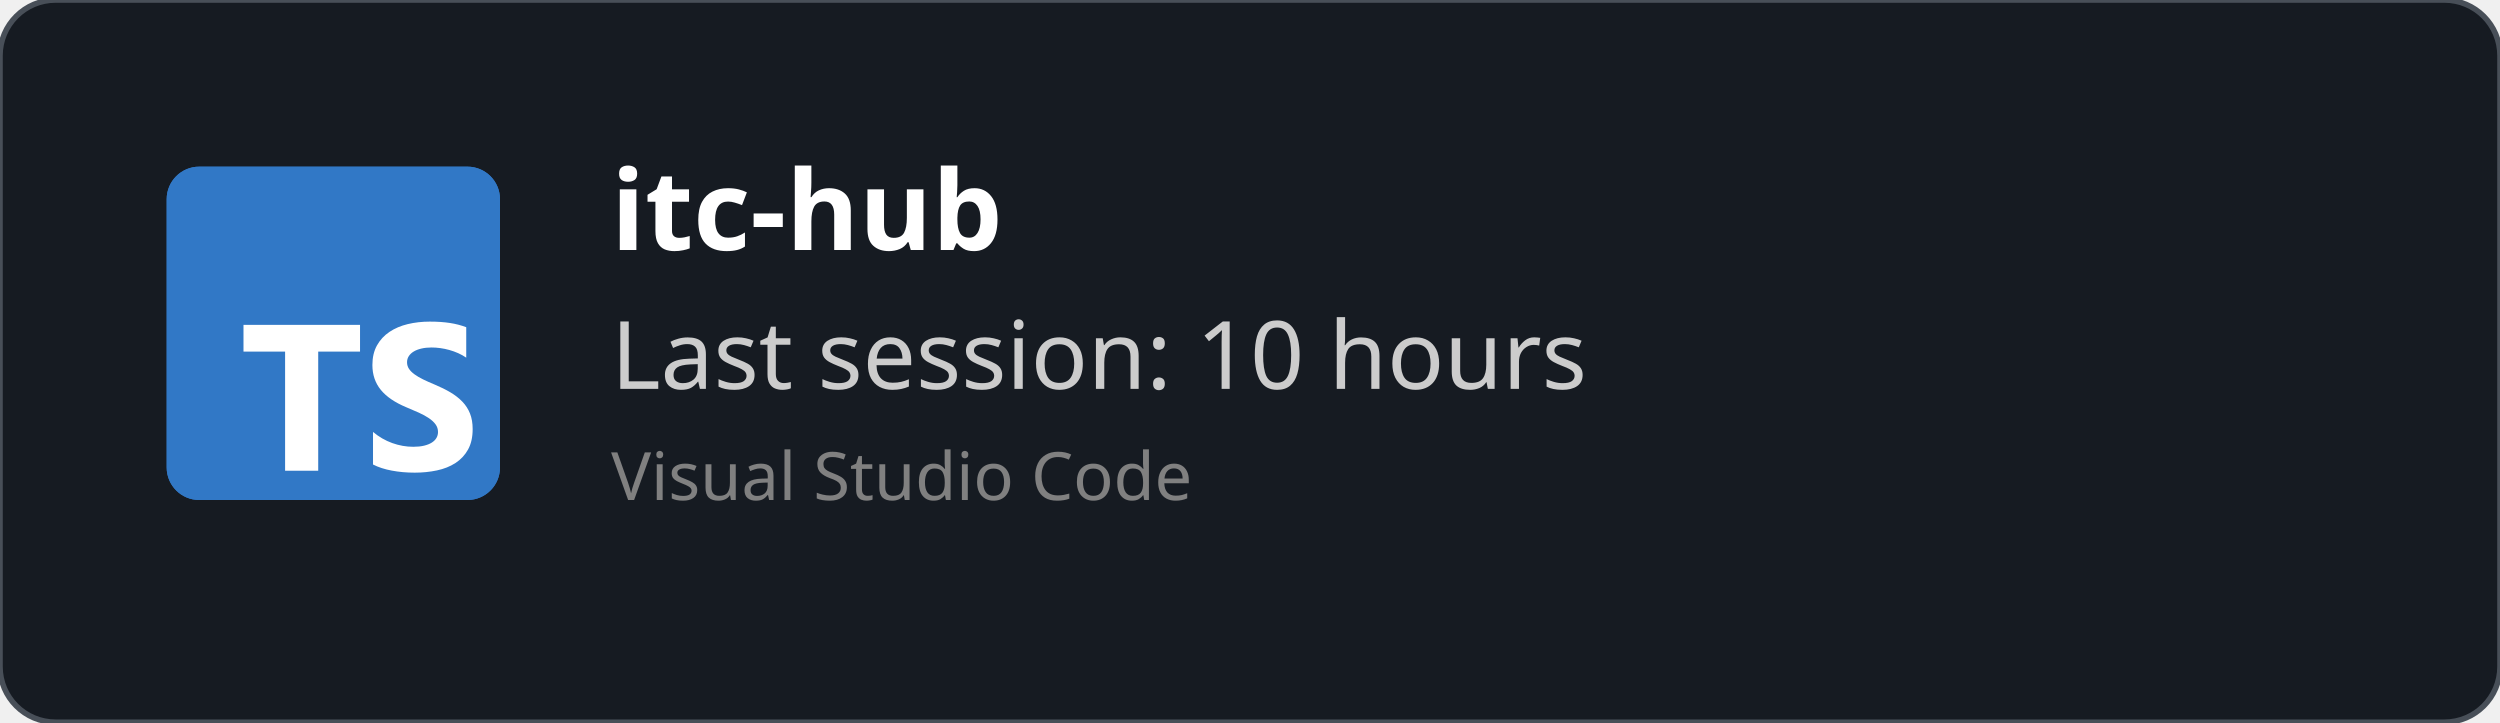
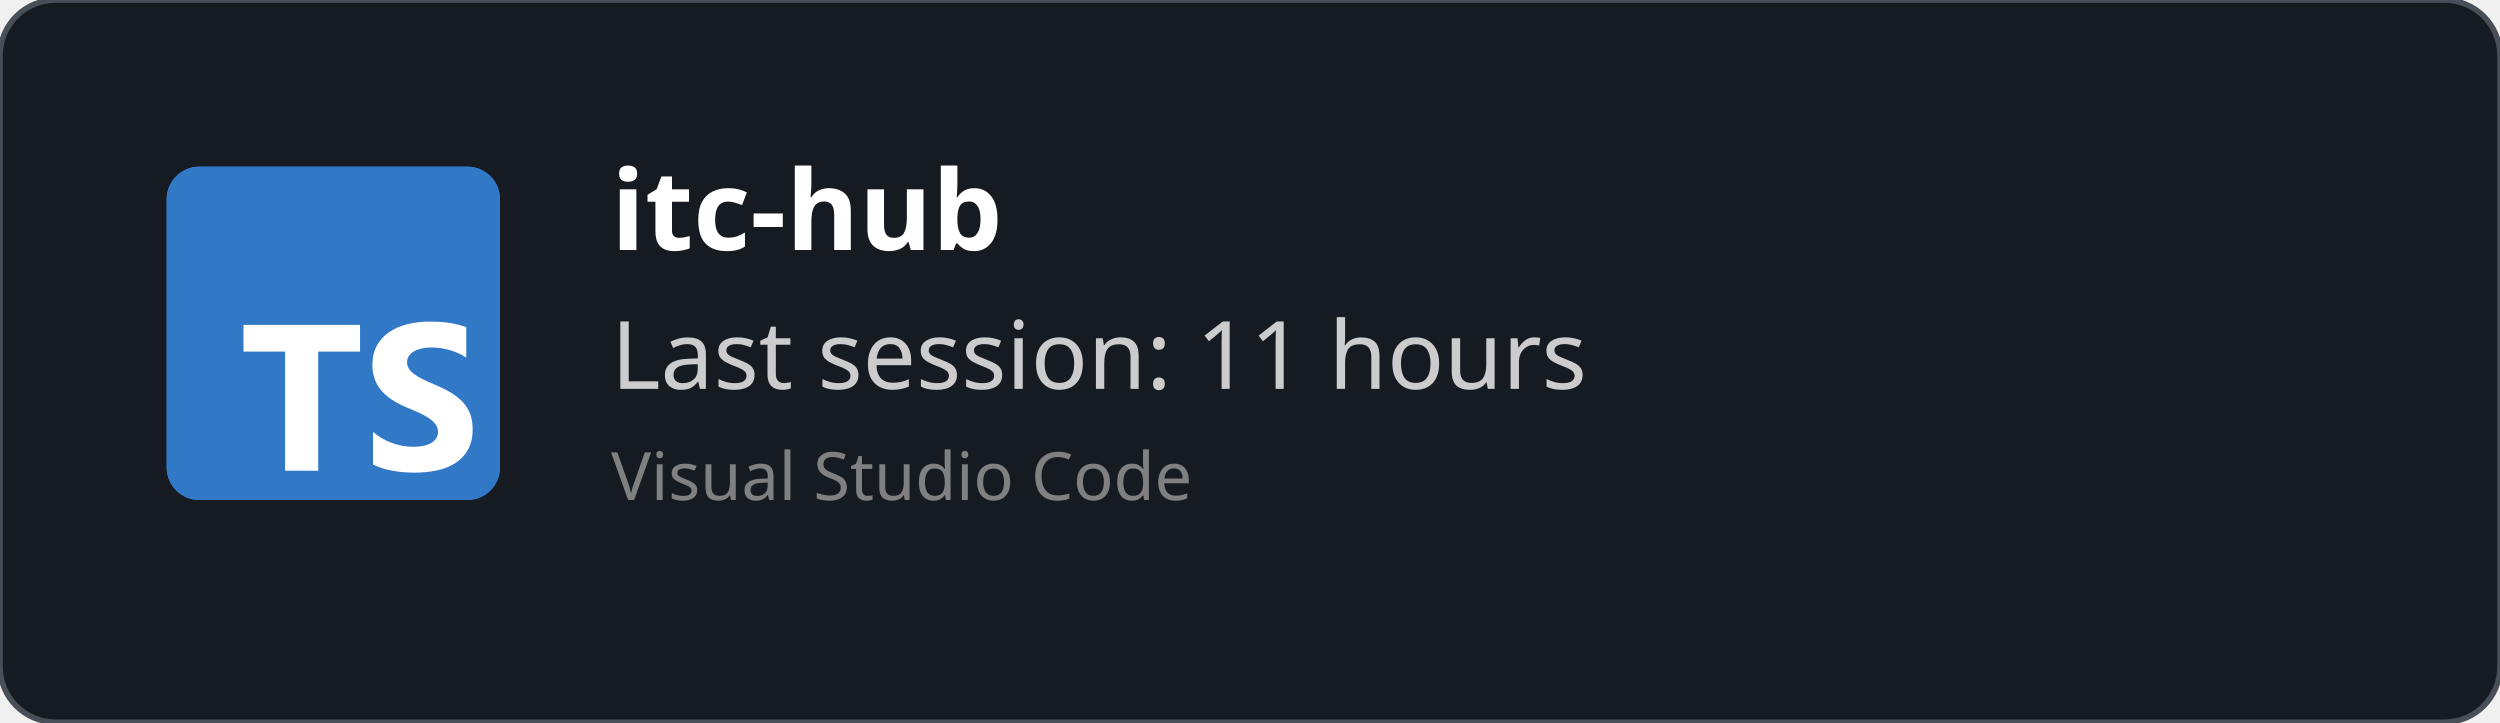
<svg xmlns="http://www.w3.org/2000/svg" width="450" height="130" viewBox="0 0 450 130" fill="none" role="img">
  <style>
    *{
        font-family: 'Segoe UI', Ubuntu, monospace
    }
    </style>
  <defs>
    <clipPath id="horizontalClip" x="20" y="20" width="500" height="200">
      <rect x="90" y="20" width="300" height="50" />
    </clipPath>
  </defs>
  <rect width="450" height="130" fill="rgba(22,27,34)" stroke="#484f58" stroke-width="1" fill-opacity="1" stroke-opacity="1" x="0" y="0" rx="10px" ry="10px">
    </rect>
  <svg fill="none" height="60" viewBox="0 0 512 512" width="60" x="30" y="30">
    <rect fill="#3178c6" height="512" rx="50" width="512" />
    <rect fill="#3178c6" height="512" rx="50" width="512" />
    <path clip-rule="evenodd" d="m316.939 407.424v50.061c8.138 4.172 17.763 7.3 28.875 9.386s22.823 3.129 35.135 3.129c11.999 0 23.397-1.147 34.196-3.442 10.799-2.294 20.268-6.075 28.406-11.342 8.138-5.266 14.581-12.15 19.328-20.65s7.121-19.007 7.121-31.522c0-9.074-1.356-17.026-4.069-23.857s-6.625-12.906-11.738-18.225c-5.112-5.319-11.242-10.091-18.389-14.315s-15.207-8.213-24.18-11.967c-6.573-2.712-12.468-5.345-17.685-7.9-5.217-2.556-9.651-5.163-13.303-7.822-3.652-2.66-6.469-5.476-8.451-8.448-1.982-2.973-2.974-6.336-2.974-10.091 0-3.441.887-6.544 2.661-9.308s4.278-5.136 7.512-7.118c3.235-1.981 7.199-3.52 11.894-4.615 4.696-1.095 9.912-1.642 15.651-1.642 4.173 0 8.581.313 13.224.938 4.643.626 9.312 1.591 14.008 2.894 4.695 1.304 9.259 2.947 13.694 4.928 4.434 1.982 8.529 4.276 12.285 6.884v-46.776c-7.616-2.92-15.937-5.084-24.962-6.492s-19.381-2.112-31.066-2.112c-11.895 0-23.163 1.278-33.805 3.833s-20.006 6.544-28.093 11.967c-8.086 5.424-14.476 12.333-19.171 20.729-4.695 8.395-7.043 18.433-7.043 30.114 0 14.914 4.304 27.638 12.912 38.172 8.607 10.533 21.675 19.45 39.204 26.751 6.886 2.816 13.303 5.579 19.25 8.291s11.086 5.528 15.415 8.448c4.33 2.92 7.747 6.101 10.252 9.543 2.504 3.441 3.756 7.352 3.756 11.733 0 3.233-.783 6.231-2.348 8.995s-3.939 5.162-7.121 7.196-7.147 3.624-11.894 4.771c-4.748 1.148-10.303 1.721-16.668 1.721-10.851 0-21.597-1.903-32.24-5.71-10.642-3.806-20.502-9.516-29.579-17.13zm-84.159-123.342h64.22v-41.082h-179v41.082h63.906v182.918h50.874z" fill="#fff" fill-rule="evenodd" />
  </svg>
  <text x="110" y="45" font-size="20" clip-path="url(#horizontalClip)" font-weight="bold" font-family="Ubuntu" fill="white">
    itc-hub
    </text>
  <text x="110" y="70" font-size="17px" font-family="Ubuntu" fill="#ccc">
-     Last session: 10 hours
+     Last session: 11 hours
    </text>
  <text x="110" y="90" font-size="12px" font-family="Ubuntu" fill="grey">
    Visual Studio Code
    </text>
</svg>
